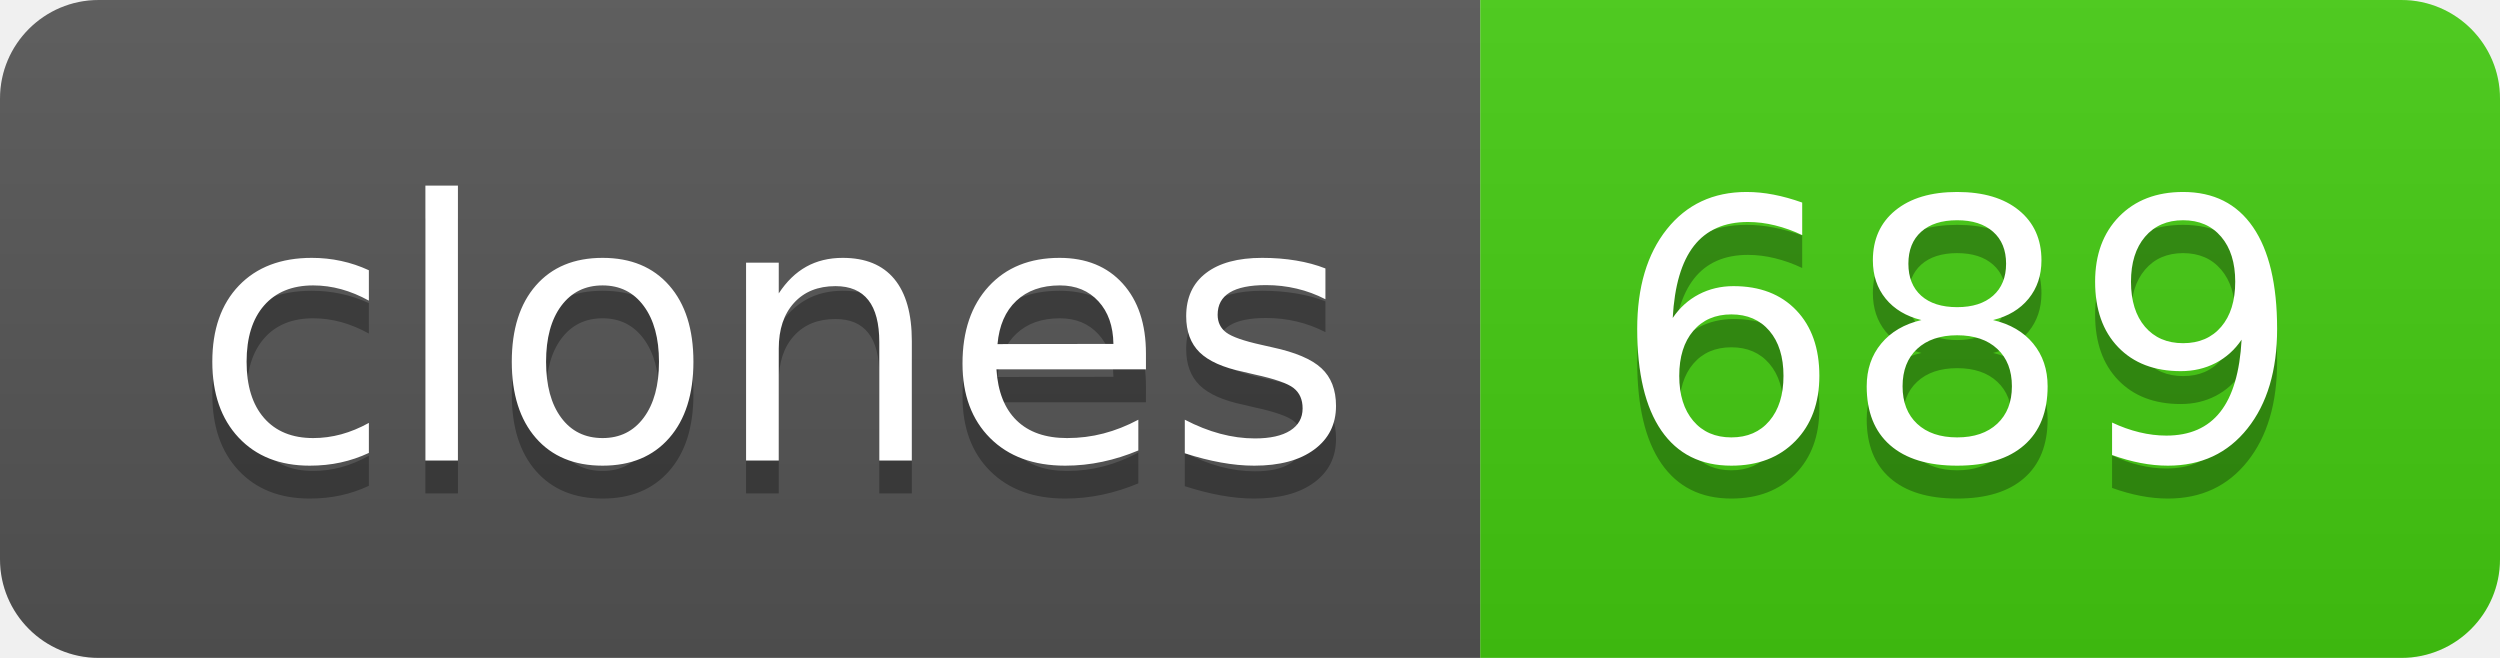
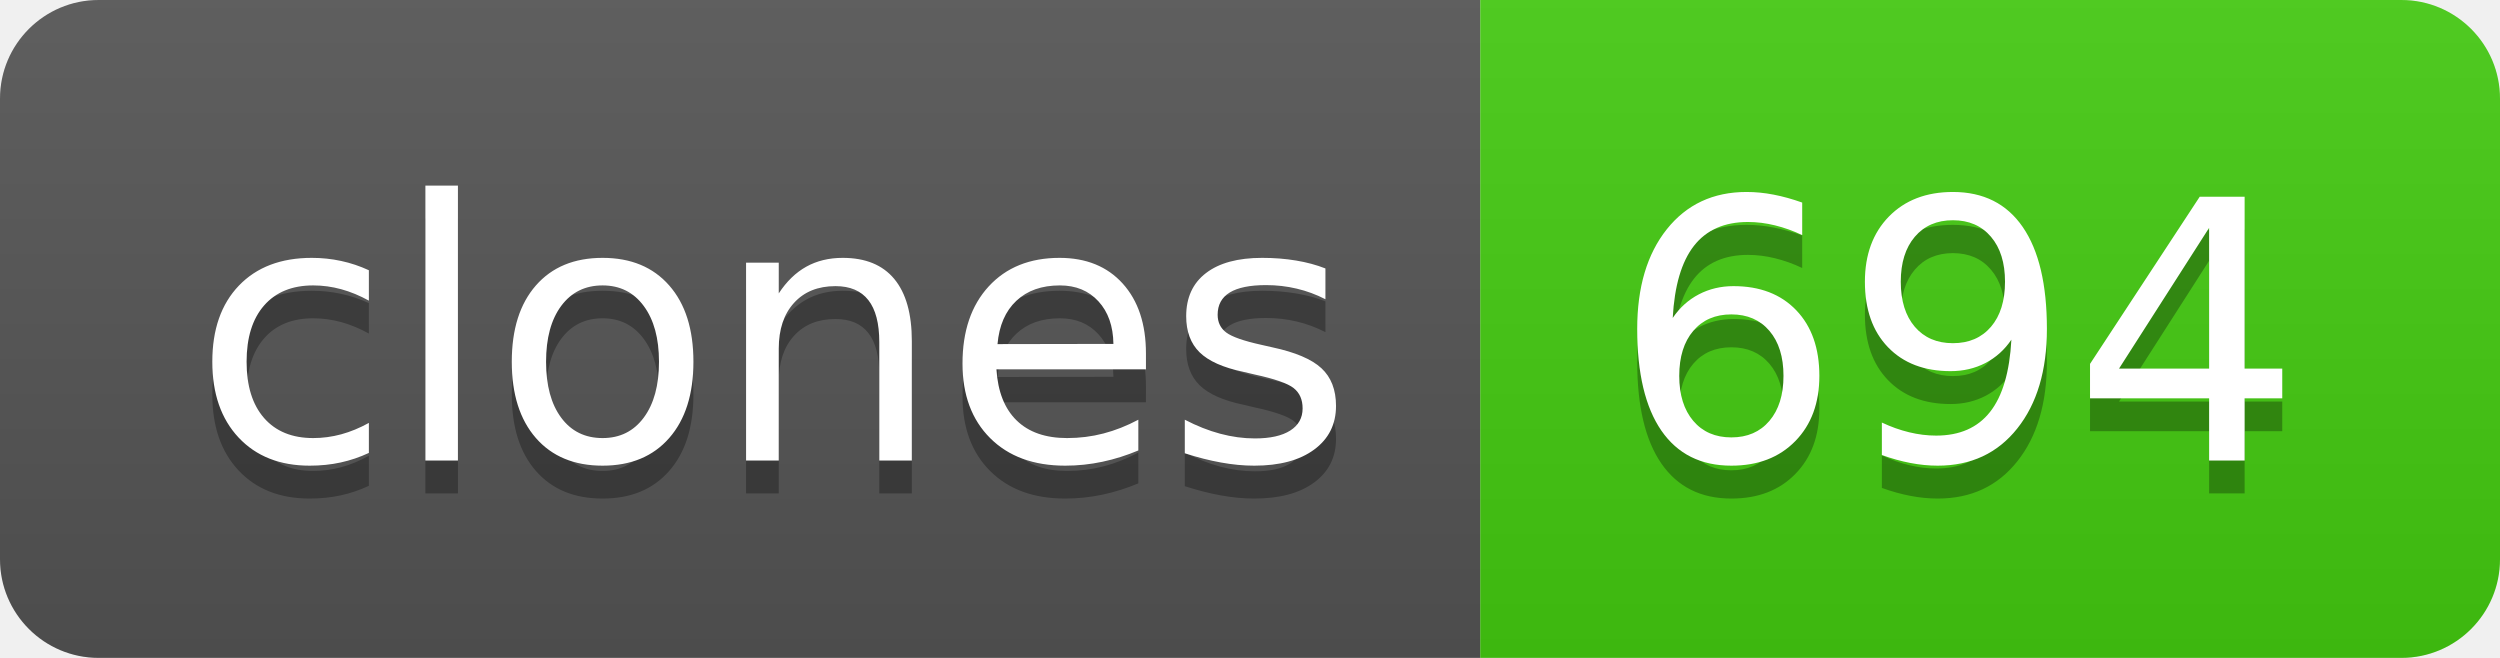
- <svg xmlns="http://www.w3.org/2000/svg" width="76" height="20" role="img" aria-label="clones: 689">
+ <svg xmlns="http://www.w3.org/2000/svg" width="76" height="20" role="img" aria-label="clones: 694">
  <linearGradient id="s" x2="0" y2="100%">
    <stop offset="0" stop-color="#bbb" stop-opacity=".1" />
    <stop offset="1" stop-opacity=".1" />
  </linearGradient>
  <clipPath id="r">
    <rect width="76" height="20" rx="3" fill="#fff" />
  </clipPath>
  <g clip-path="url(#r)">
    <rect width="45" height="20" fill="#555" />
    <rect x="45" width="31" height="20" fill="#4c1" />
    <rect width="76" height="20" fill="url(#s)" />
  </g>
  <g fill="#fff" text-anchor="middle" font-family="Verdana,Geneva,DejaVu Sans,sans-serif" text-rendering="geometricPrecision" font-size="110">
    <text aria-hidden="true" x="235" y="150" fill="#010101" fill-opacity=".3" transform="scale(.1)" textLength="350">clones</text>
    <text x="235" y="140" transform="scale(.1)" fill="#fff" textLength="350">clones</text>
-     <text aria-hidden="true" x="595" y="150" fill="#010101" fill-opacity=".3" transform="scale(.1)" textLength="210">689</text>
-     <text x="595" y="140" transform="scale(.1)" fill="#fff" textLength="210">689</text>
+     <text aria-hidden="true" x="595" y="150" fill="#010101" fill-opacity=".3" transform="scale(.1)" textLength="210">694</text>
+     <text x="595" y="140" transform="scale(.1)" fill="#fff" textLength="210">694</text>
  </g>
</svg>
